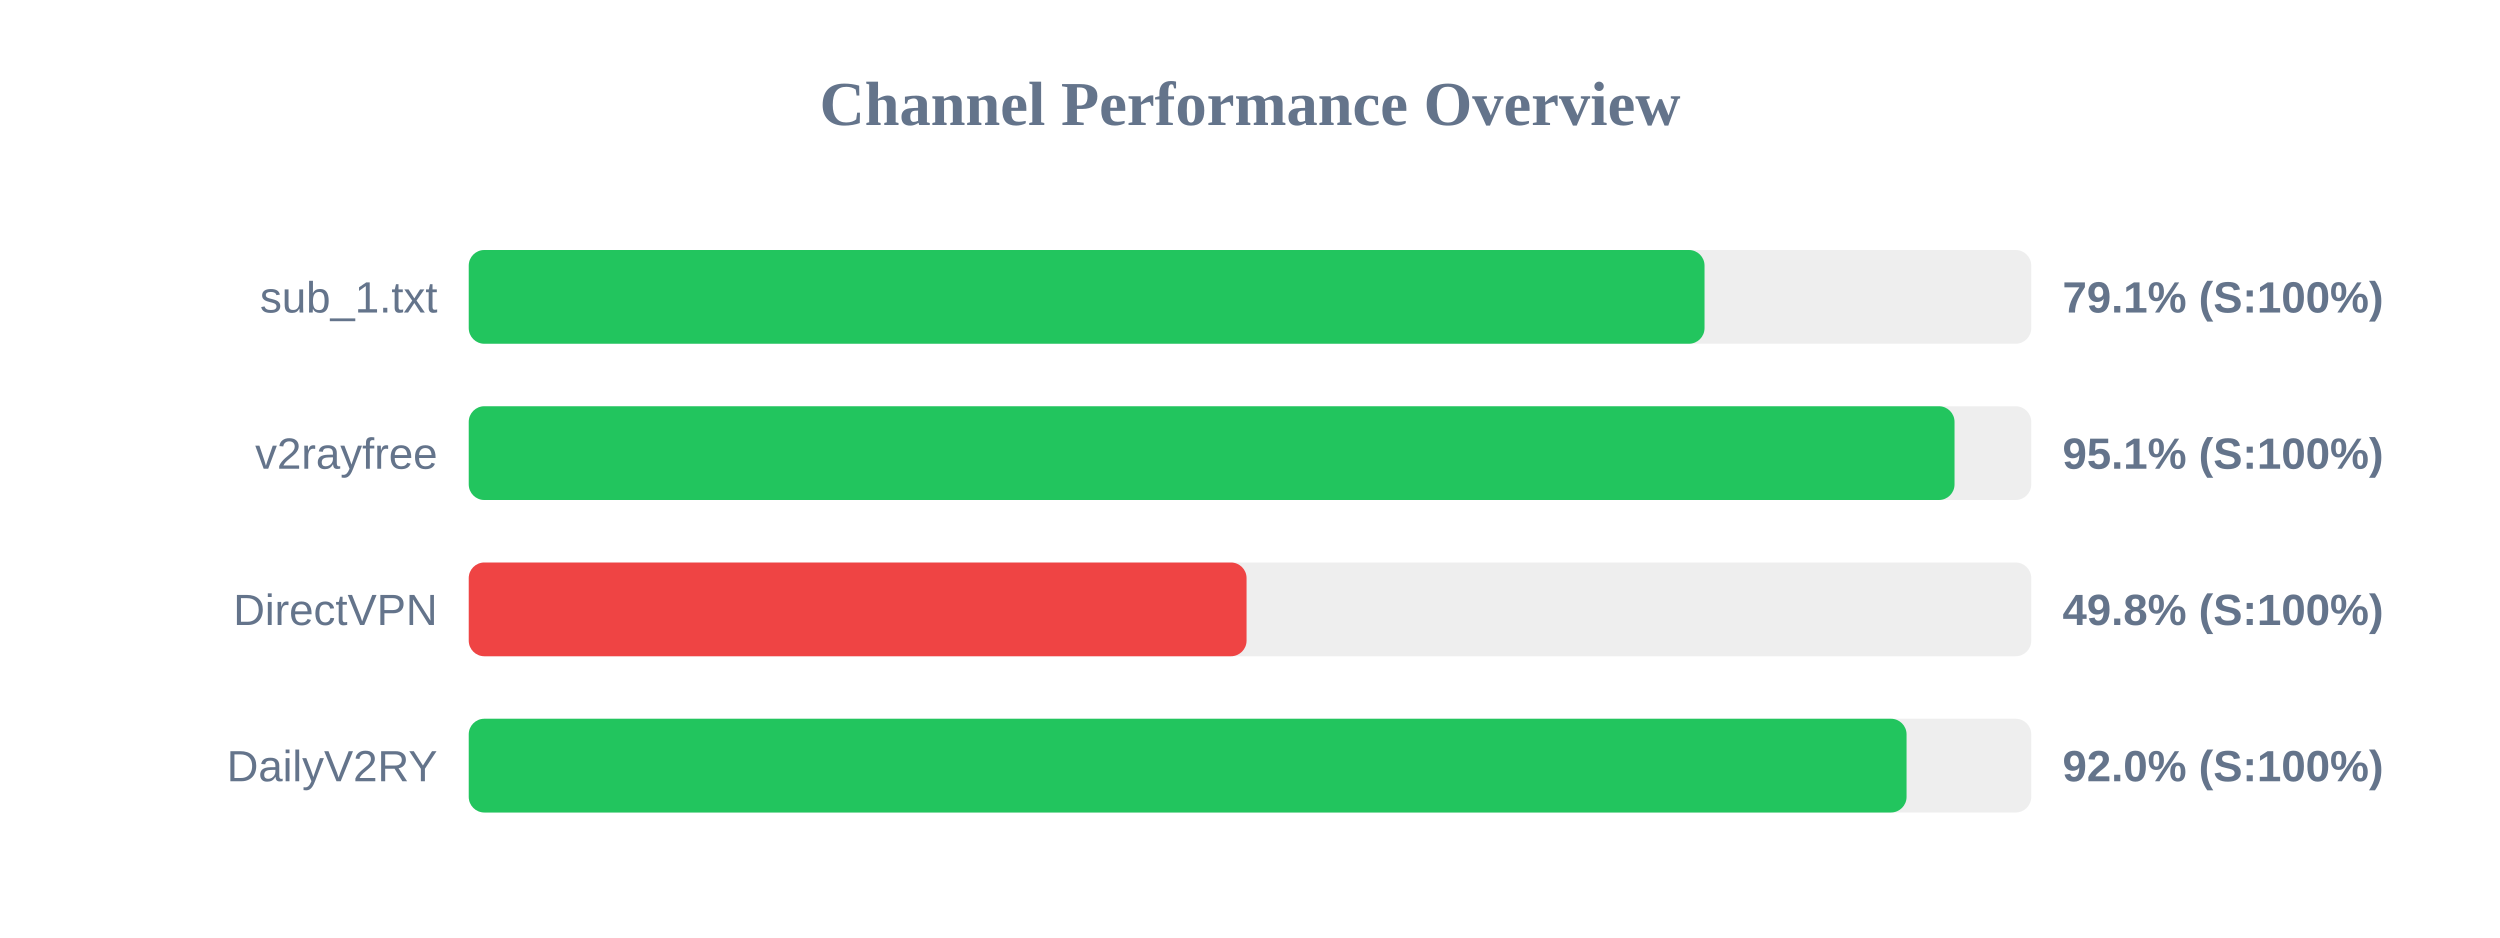
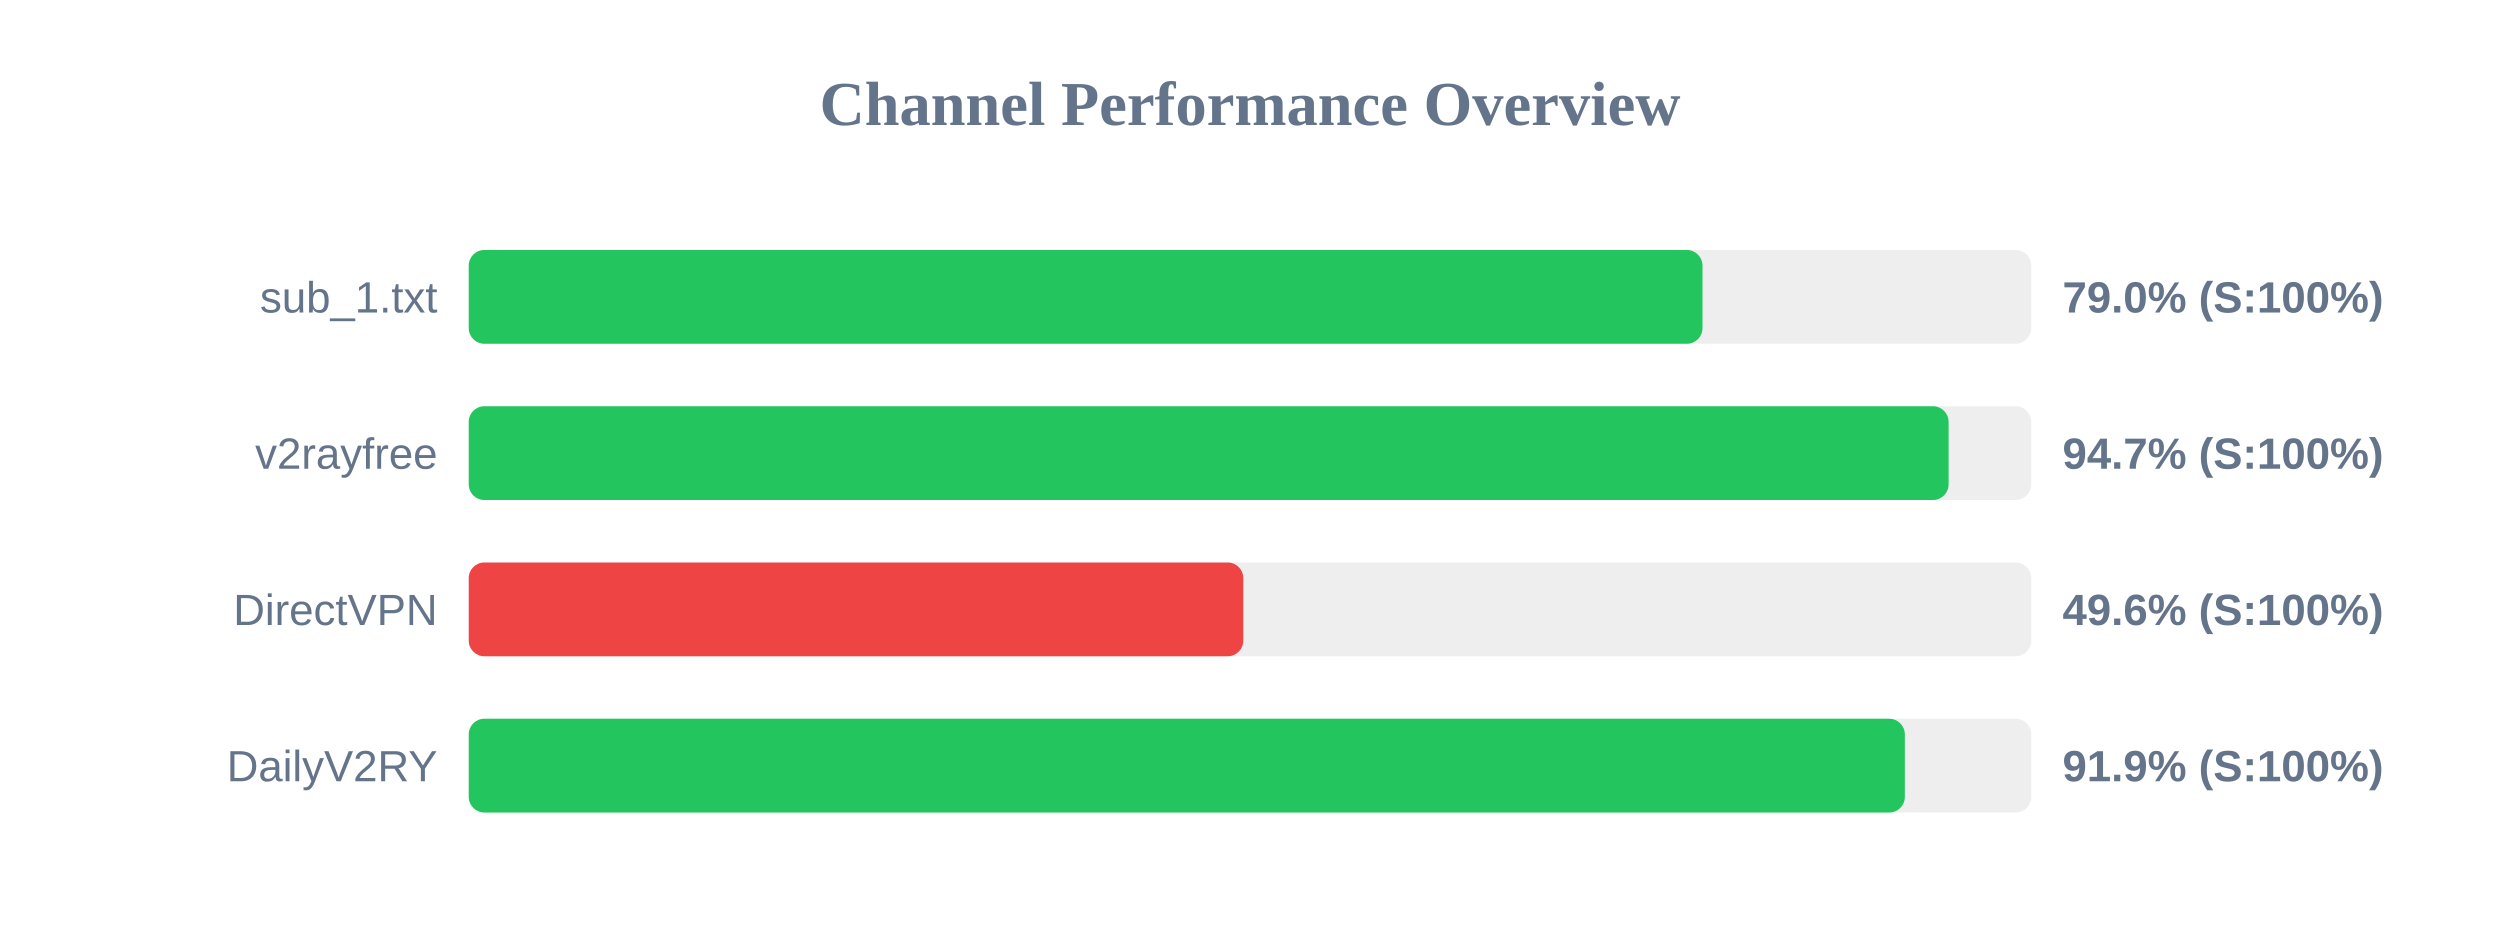
<svg xmlns="http://www.w3.org/2000/svg" width="800" height="300" version="1.1">
  <style>
        .row { font: 14px Arial; fill: #64748b; }
        .score { font: bold 14px Arial; fill: #64748b; }
    </style>
  <text x="400" y="40" text-anchor="middle" font-size="20px" font-weight="bold" fill="#64748b">Channel Performance Overview</text>
  <rect x="150" y="80" width="500" height="30" fill="#eee" rx="5" />
-   <rect x="150" y="80" width="395.45" height="30" fill="#22c55e" rx="5" />
+   <rect x="150" y="80" width="394.8" height="30" fill="#22c55e" rx="5" />
  <text x="140" y="100" text-anchor="end" class="row">sub_1.txt</text>
-   <text x="660" y="100" text-anchor="start" class="score">79.1% (S:100%)</text>
+   <text x="660" y="100" text-anchor="start" class="score">79.0% (S:100%)</text>
  <rect x="150" y="130" width="500" height="30" fill="#eee" rx="5" />
-   <rect x="150" y="130" width="475.45" height="30" fill="#22c55e" rx="5" />
+   <rect x="150" y="130" width="473.55" height="30" fill="#22c55e" rx="5" />
  <text x="140" y="150" text-anchor="end" class="row">v2rayfree</text>
-   <text x="660" y="150" text-anchor="start" class="score">95.1% (S:100%)</text>
+   <text x="660" y="150" text-anchor="start" class="score">94.7% (S:100%)</text>
  <rect x="150" y="180" width="500" height="30" fill="#eee" rx="5" />
-   <rect x="150" y="180" width="248.9" height="30" fill="#ef4444" rx="5" />
+   <rect x="150" y="180" width="247.85" height="30" fill="#ef4444" rx="5" />
  <text x="140" y="200" text-anchor="end" class="row">DirectVPN</text>
-   <text x="660" y="200" text-anchor="start" class="score">49.8% (S:100%)</text>
+   <text x="660" y="200" text-anchor="start" class="score">49.6% (S:100%)</text>
  <rect x="150" y="230" width="500" height="30" fill="#eee" rx="5" />
-   <rect x="150" y="230" width="460.1" height="30" fill="#22c55e" rx="5" />
+   <rect x="150" y="230" width="459.55" height="30" fill="#22c55e" rx="5" />
  <text x="140" y="250" text-anchor="end" class="row">DailyV2RY</text>
-   <text x="660" y="250" text-anchor="start" class="score">92.0% (S:100%)</text>
+   <text x="660" y="250" text-anchor="start" class="score">91.9% (S:100%)</text>
</svg>
